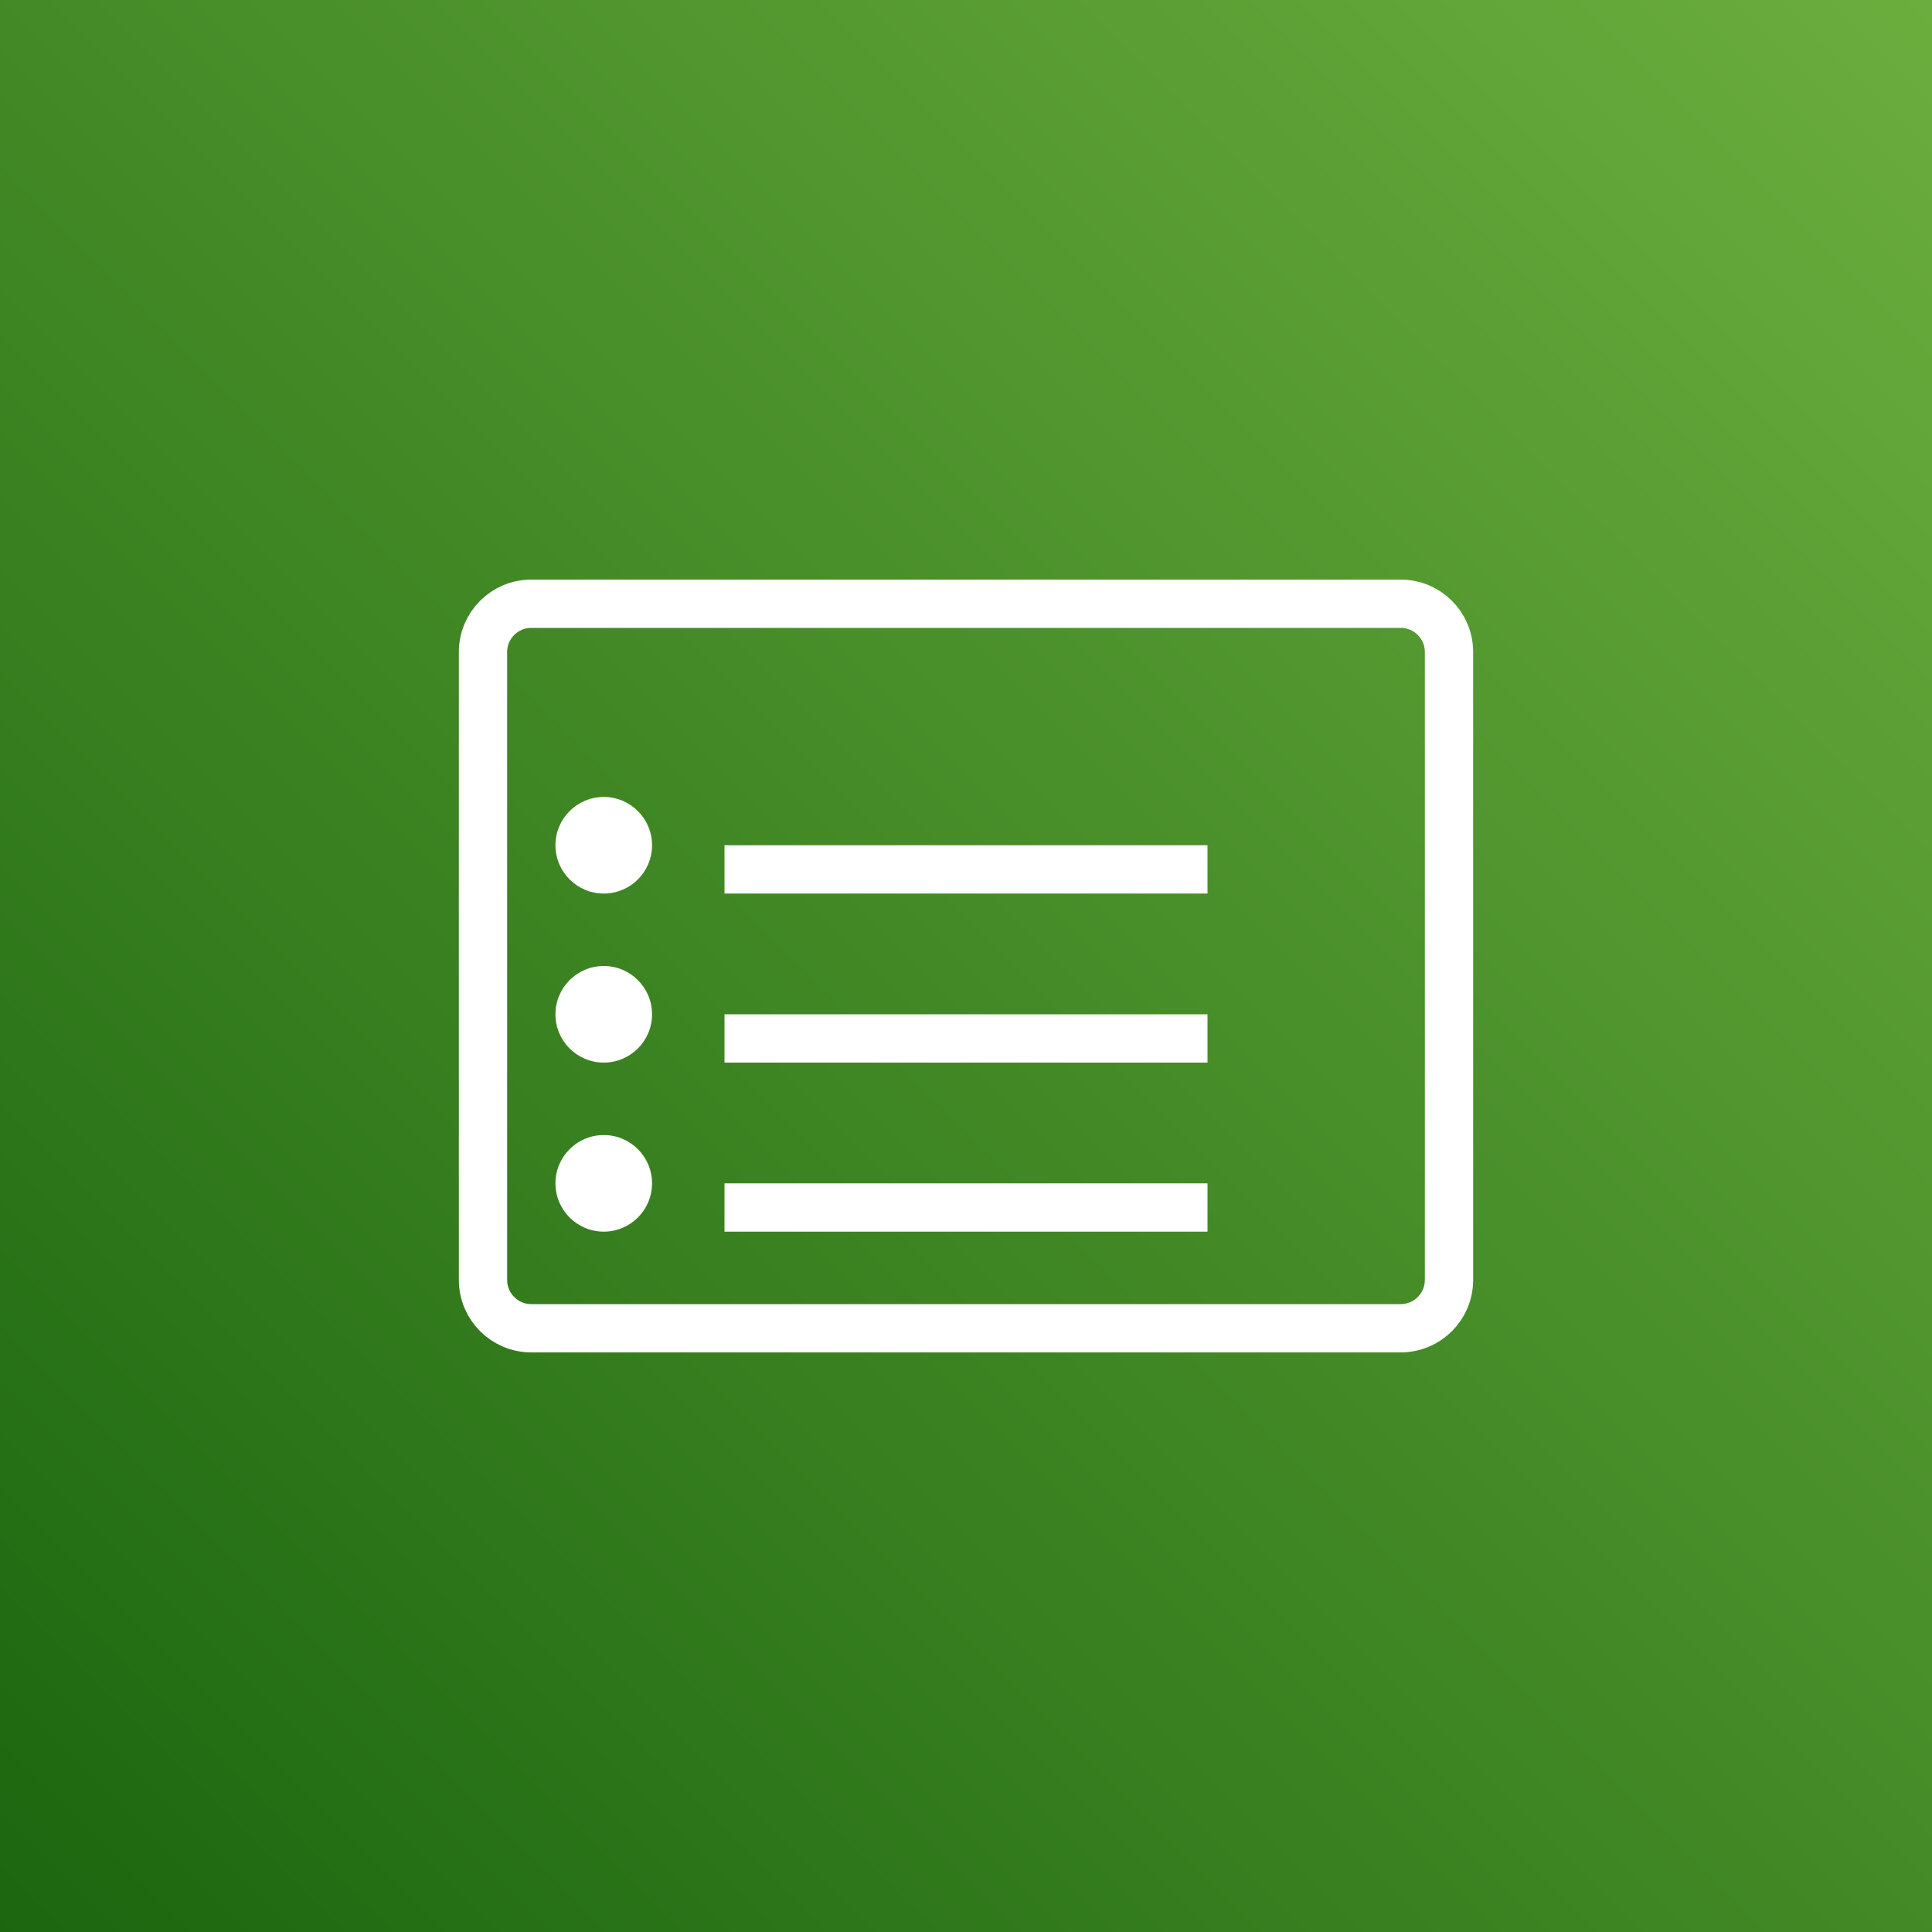
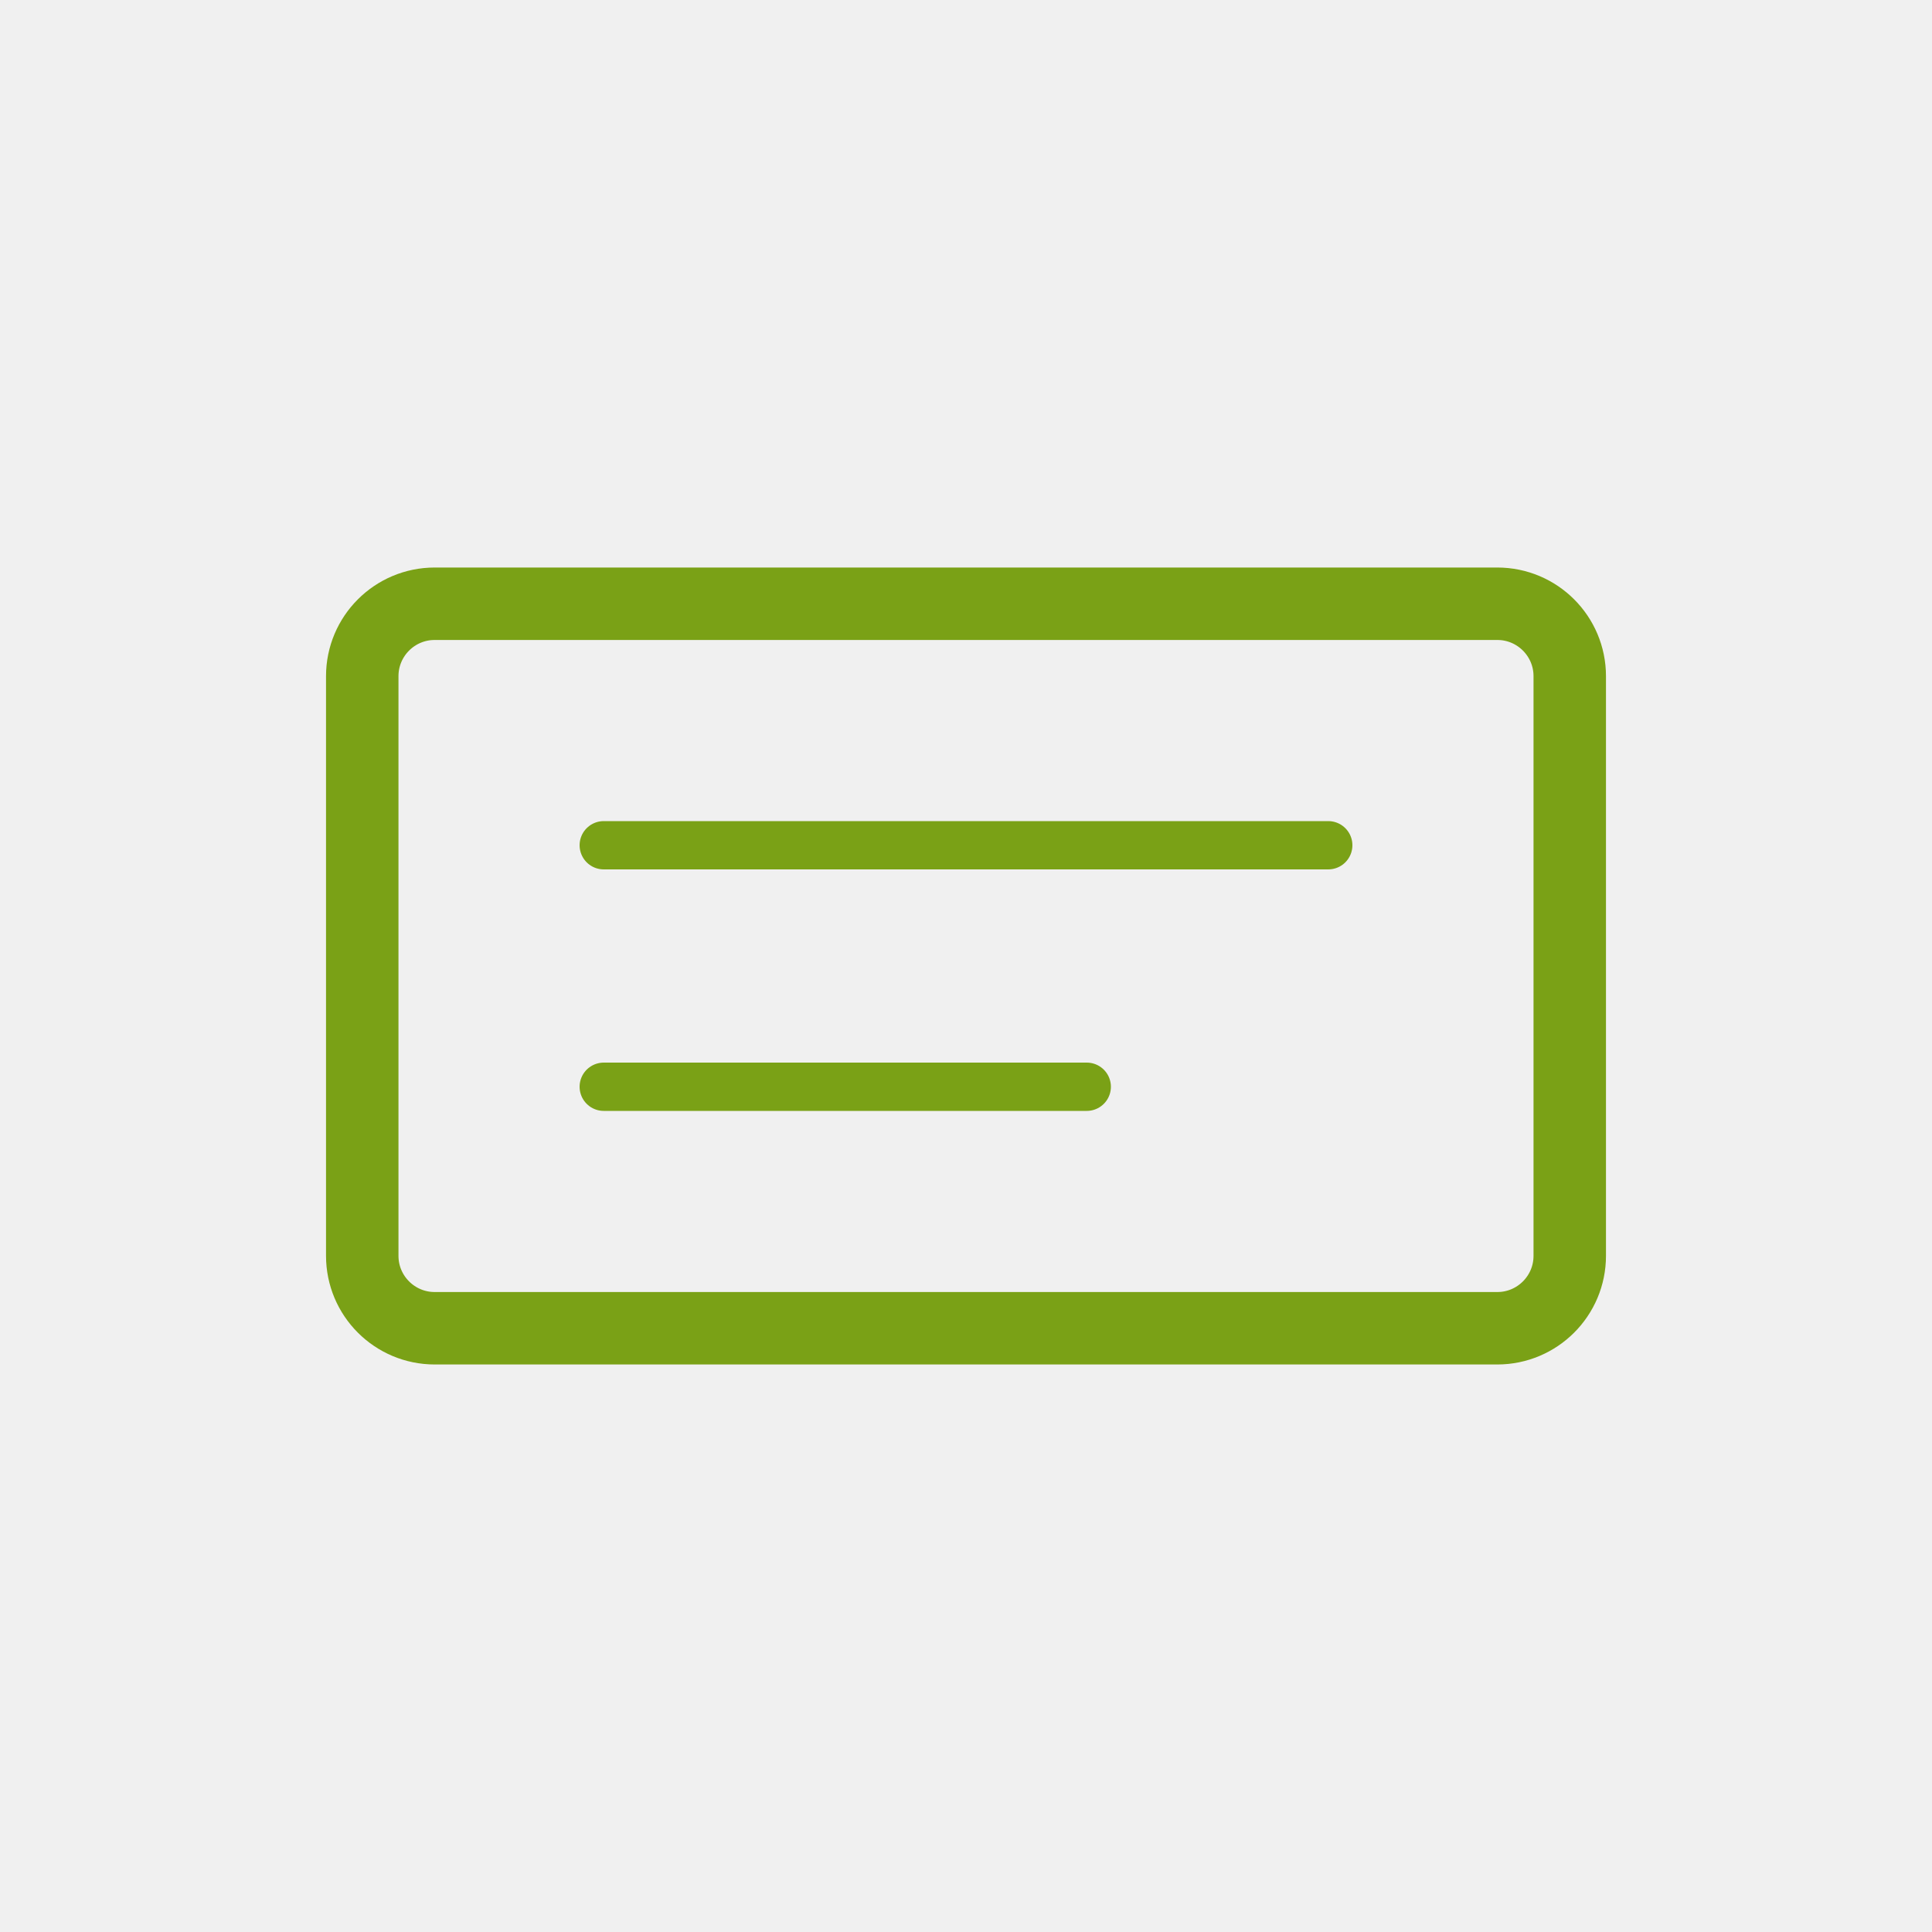
- <svg xmlns="http://www.w3.org/2000/svg" viewBox="0 0 80 80">
-   <defs>
-     <linearGradient id="a" x1="0%" x2="100%" y1="100%" y2="0%">
-       <stop offset="0%" stop-color="#1B660F" />
-       <stop offset="100%" stop-color="#6CAE3E" />
-     </linearGradient>
-   </defs>
-   <g fill="none" fill-rule="evenodd">
-     <path fill="url(#a)" d="M0 0h80v80H0z" />
-     <rect x="20" y="25" width="40" height="30" rx="2" stroke="#FFF" stroke-width="2" fill="none" />
-     <path fill="#FFF" d="M30 35h20v2H30zM30 42h20v2H30zM30 49h20v2H30z" />
-     <circle cx="25" cy="35" r="2" fill="#FFF" />
-     <circle cx="25" cy="42" r="2" fill="#FFF" />
-     <circle cx="25" cy="49" r="2" fill="#FFF" />
-   </g>
+ <svg xmlns="http://www.w3.org/2000/svg" viewBox="0 0 80 80" fill="#7AA116">
+   <rect x="15" y="25" width="50" height="30" rx="3" fill="none" stroke="#7AA116" stroke-width="3" />
+   <path d="M25 35h30M25 45h20" stroke="#7AA116" stroke-width="2" stroke-linecap="round" />
</svg>
